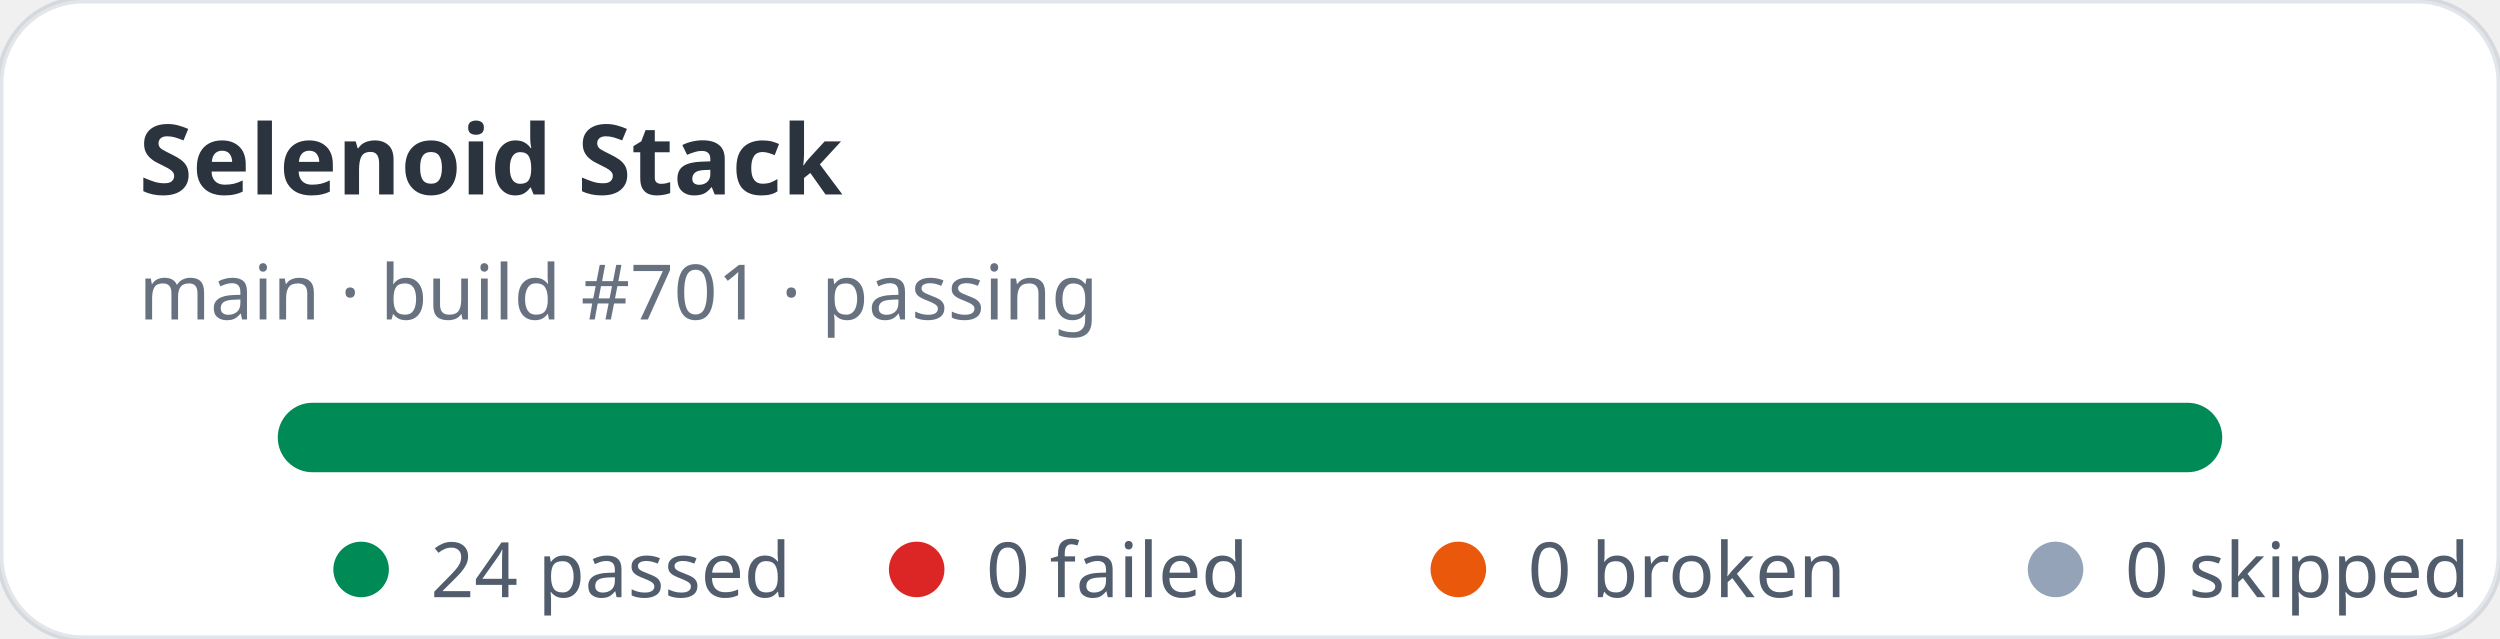
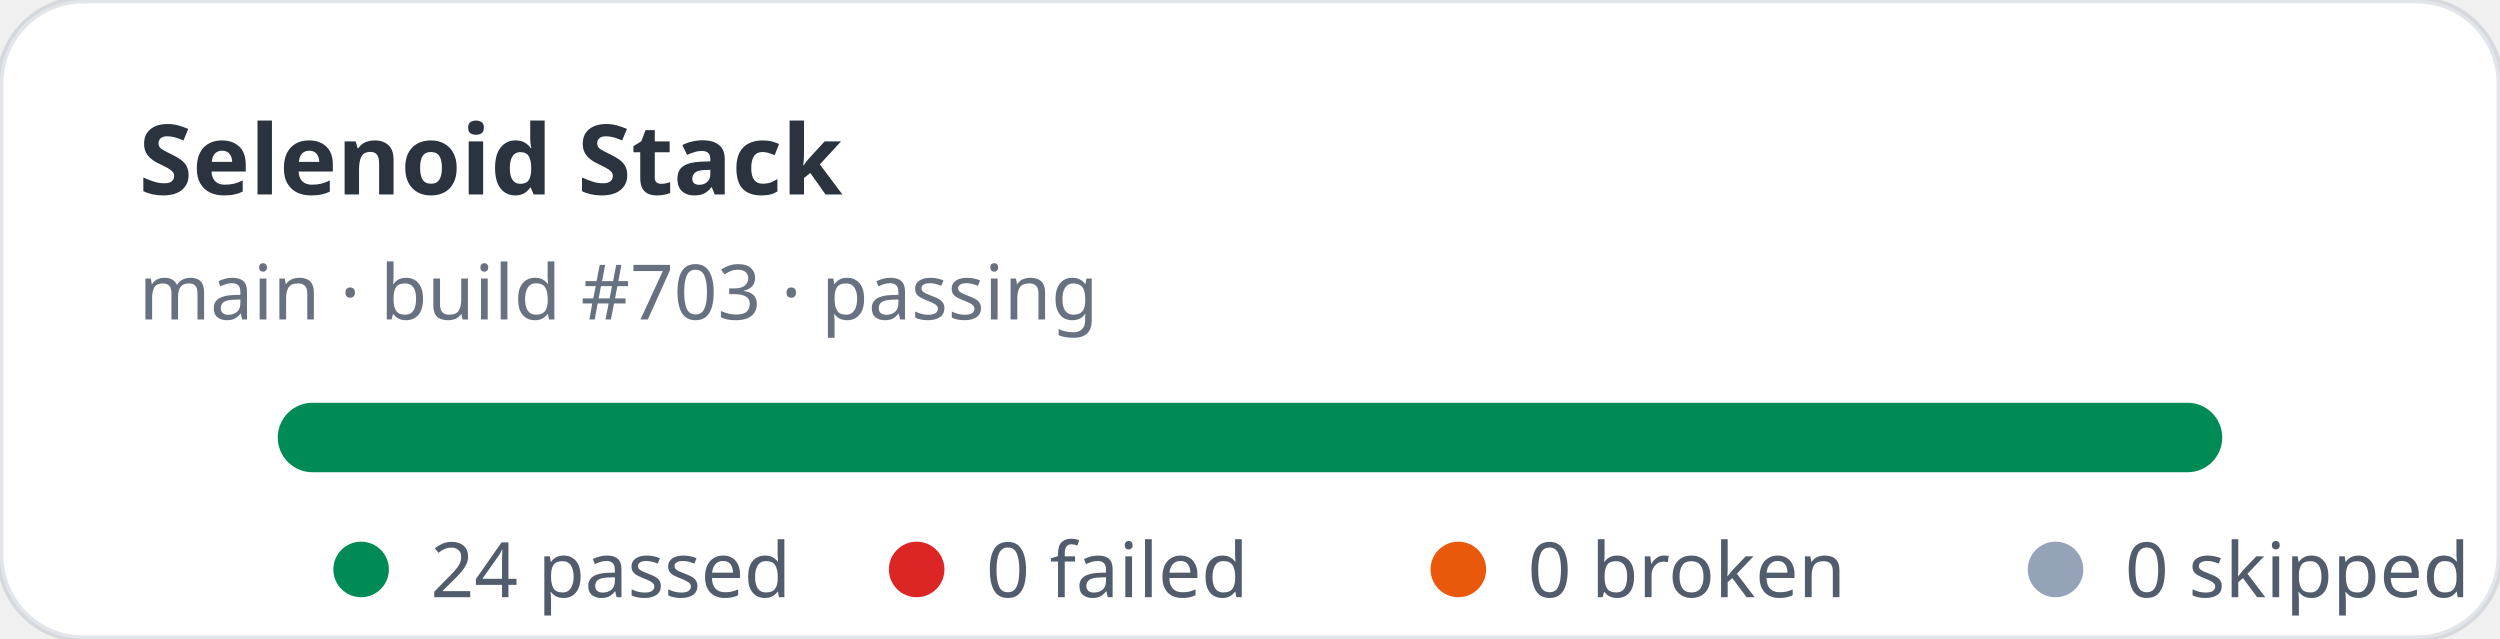
<svg xmlns="http://www.w3.org/2000/svg" width="360" height="92" viewBox="0 0 360 92" role="img" aria-label="Selenoid Stack stats: 24 passed, 0 failed">
  <rect width="360" height="92" rx="12" fill="#ffffff" stroke="rgba(11,48,86,0.12)" />
  <text x="20" y="28" fill="rgba(1,10,24,0.83)" font-family="ui-sans-serif,system-ui,sans-serif" font-size="14" font-weight="700">Selenoid Stack</text>
-   <text x="20" y="46" fill="rgba(2,19,44,0.6)" font-family="ui-sans-serif,system-ui,sans-serif" font-size="11">main · build #701 · passing</text>
+   <text x="20" y="46" fill="rgba(2,19,44,0.6)" font-family="ui-sans-serif,system-ui,sans-serif" font-size="11">main · build #703 · passing</text>
  <rect x="40" y="58" width="280" height="10" rx="5" fill="#e2e8f0" />
  <rect x="40" y="58" width="280" height="10" rx="5" fill="#008a56" />
  <g font-family="ui-sans-serif,system-ui,sans-serif" font-size="11" fill="rgba(1,18,40,0.68)">
    <circle cx="52" cy="82" r="4" fill="#008a56" />
    <text x="62" y="86">24 passed</text>
    <circle cx="132" cy="82" r="4" fill="#dc2626" />
    <text x="142" y="86">0 failed</text>
    <circle cx="210" cy="82" r="4" fill="#ea580c" />
    <text x="220" y="86">0 broken</text>
    <circle cx="296" cy="82" r="4" fill="#94a3b8" />
    <text x="306" y="86">0 skipped</text>
  </g>
</svg>
